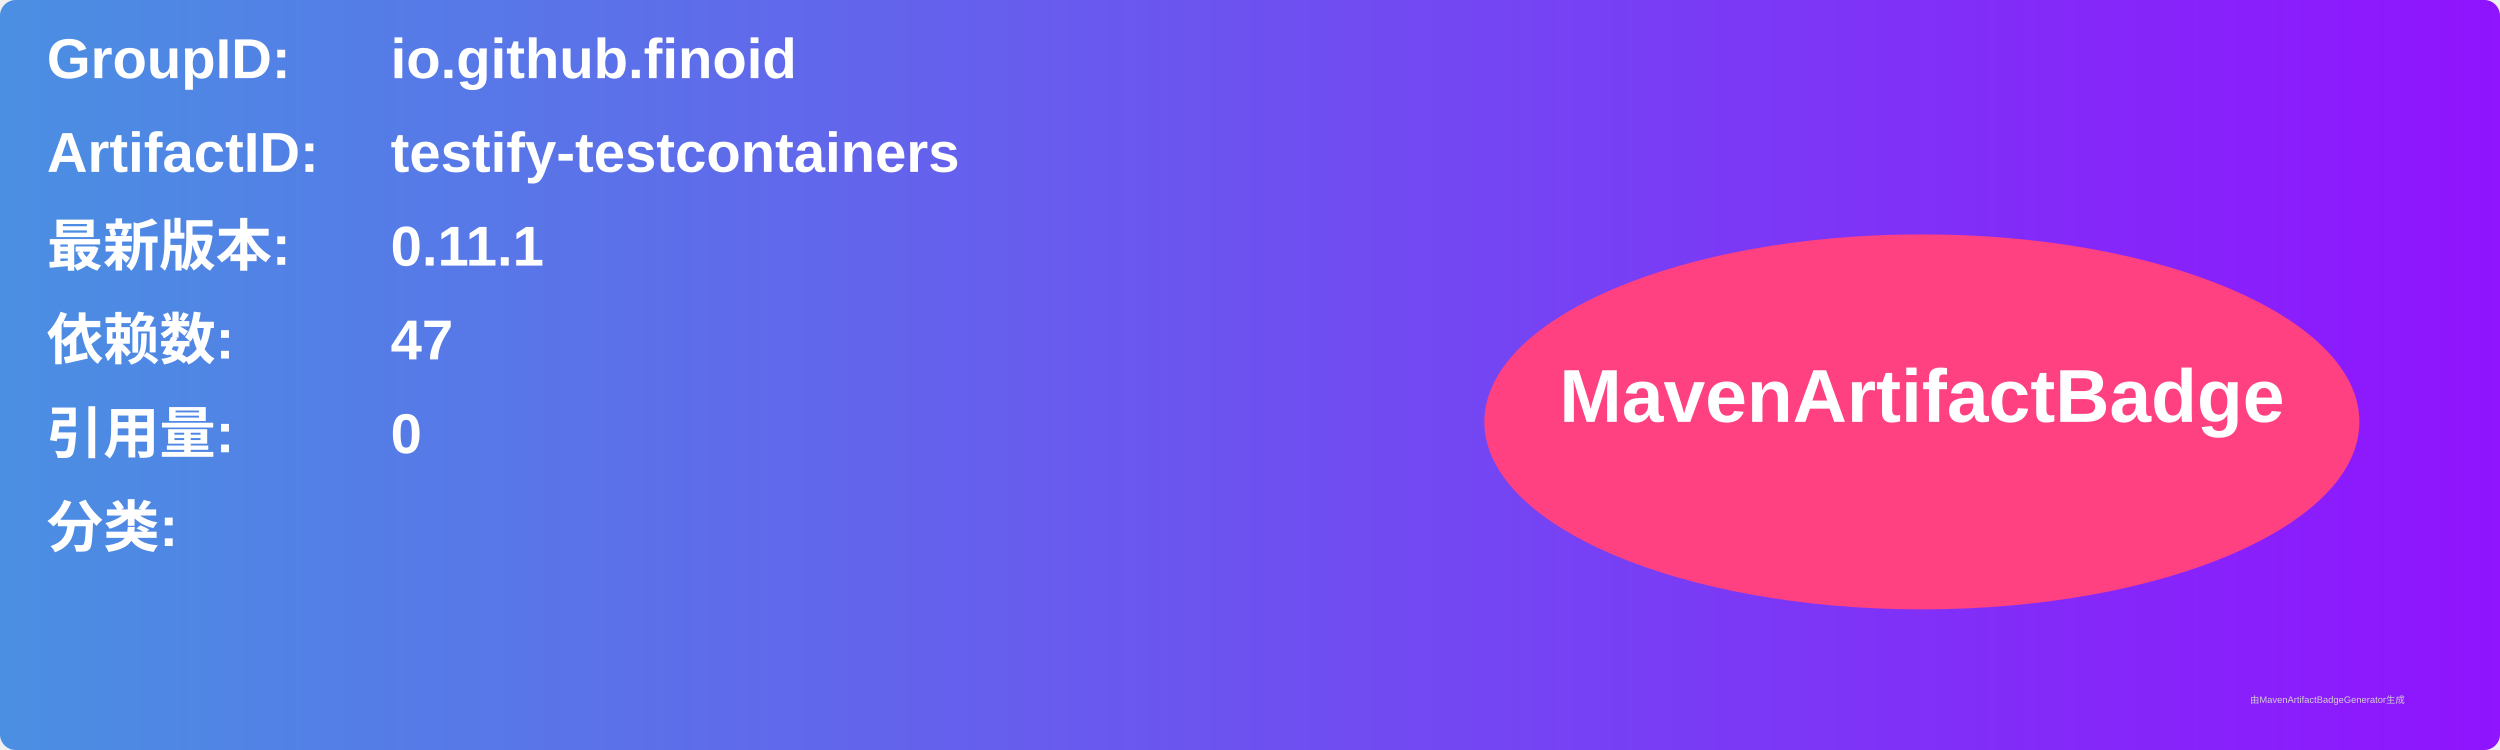
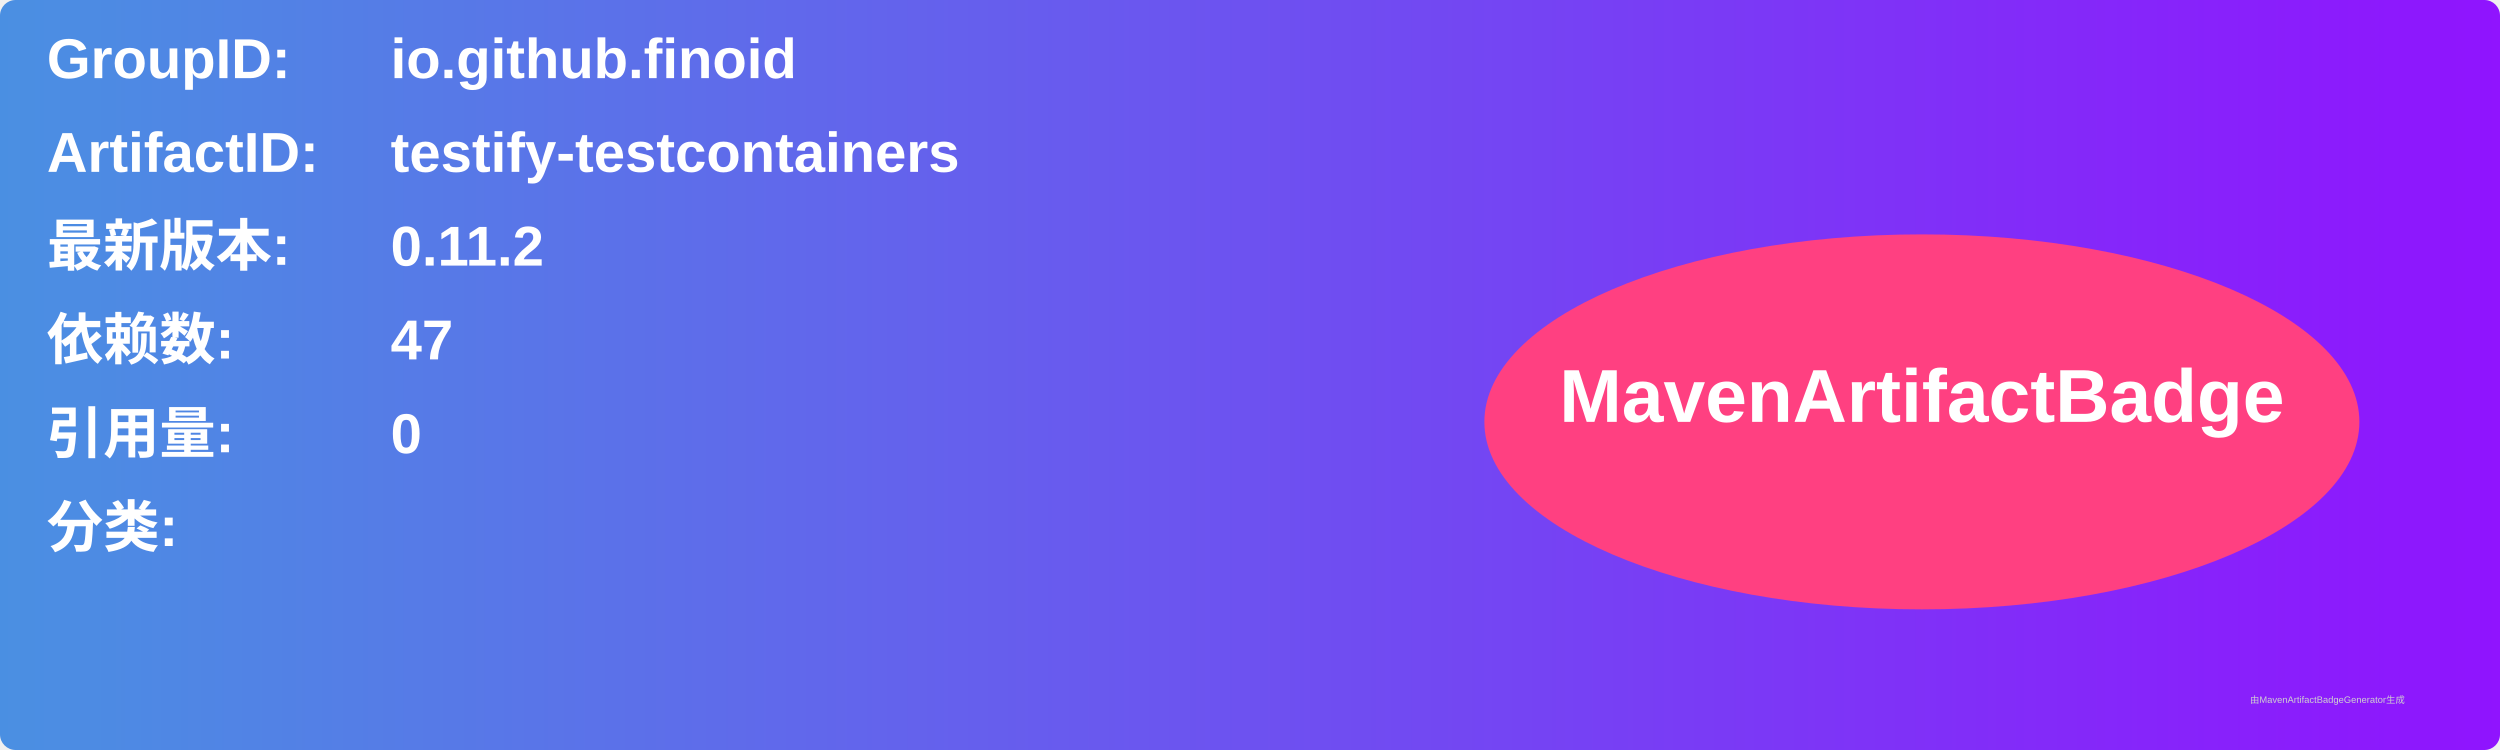
<svg xmlns="http://www.w3.org/2000/svg" width="800" height="240" viewBox="0 0 800 240">
  <linearGradient id="grad" x1="0%" y1="0%" x2="100%" y2="0%">
    <stop offset="0%" stop-color="#4a90e2" />
    <stop offset="100%" stop-color="#9013fe" />
  </linearGradient>
  <rect width="100%" height="100%" rx="5" ry="5" fill="url(#grad)" />
  <g transform="translate(15, 15)">
    <text x="0" y="10" font-family="Arial" font-size="18" fill="white" font-weight="bold" width="260">GroupID:</text>
    <text x="110" y="10" font-family="Arial" font-size="18" fill="white" font-weight="bold" width="460">io.github.finoid</text>
    <text x="0" y="40" font-family="Arial" font-size="18" fill="white" font-weight="bold" width="260">ArtifactID:</text>
    <text x="110" y="40" font-family="Arial" font-size="18" fill="white" font-weight="bold" width="460">testify-testcontainers</text>
    <text x="0" y="70" font-family="Arial" font-size="18" fill="white" font-weight="bold">最新版本:</text>
    <text x="110" y="70" font-family="Arial" font-size="18" fill="white" font-weight="bold">
-       <tspan font-weight="bold">0.11.1</tspan>
+       <tspan font-weight="bold">0.11.2</tspan>
    </text>
    <text x="0" y="100" font-family="Arial" font-size="18" fill="white" font-weight="bold">依赖数: </text>
    <text x="110" y="100" font-family="Arial" font-size="18" fill="white">
      <tspan font-weight="bold">47</tspan>
    </text>
    <text x="0" y="130" font-family="Arial" font-size="18" fill="white" font-weight="bold">引用量: </text>
    <text x="110" y="130" font-family="Arial" font-size="18" fill="white">
      <tspan font-weight="bold">0</tspan>
    </text>
    <text x="0" y="160" font-family="Arial" font-size="18" fill="white" font-weight="bold">分类:</text>
    <text x="10" y="190" font-family="Arial" font-size="10" fill="white">
      <tspan font-weight="bold" />
    </text>
    <ellipse cx="600" cy="120" rx="140" ry="60" fill="#ff4081" />
    <text x="600" y="120" text-anchor="middle" font-family="Arial" font-size="24" fill="white" font-weight="bold">MavenArtifactBadge</text>
  </g>
  <text x="720" y="225" font-family="Arial" font-size="3" fill="#d0d0d0">由MavenArtifactBadgeGenerator生成</text>
</svg>
